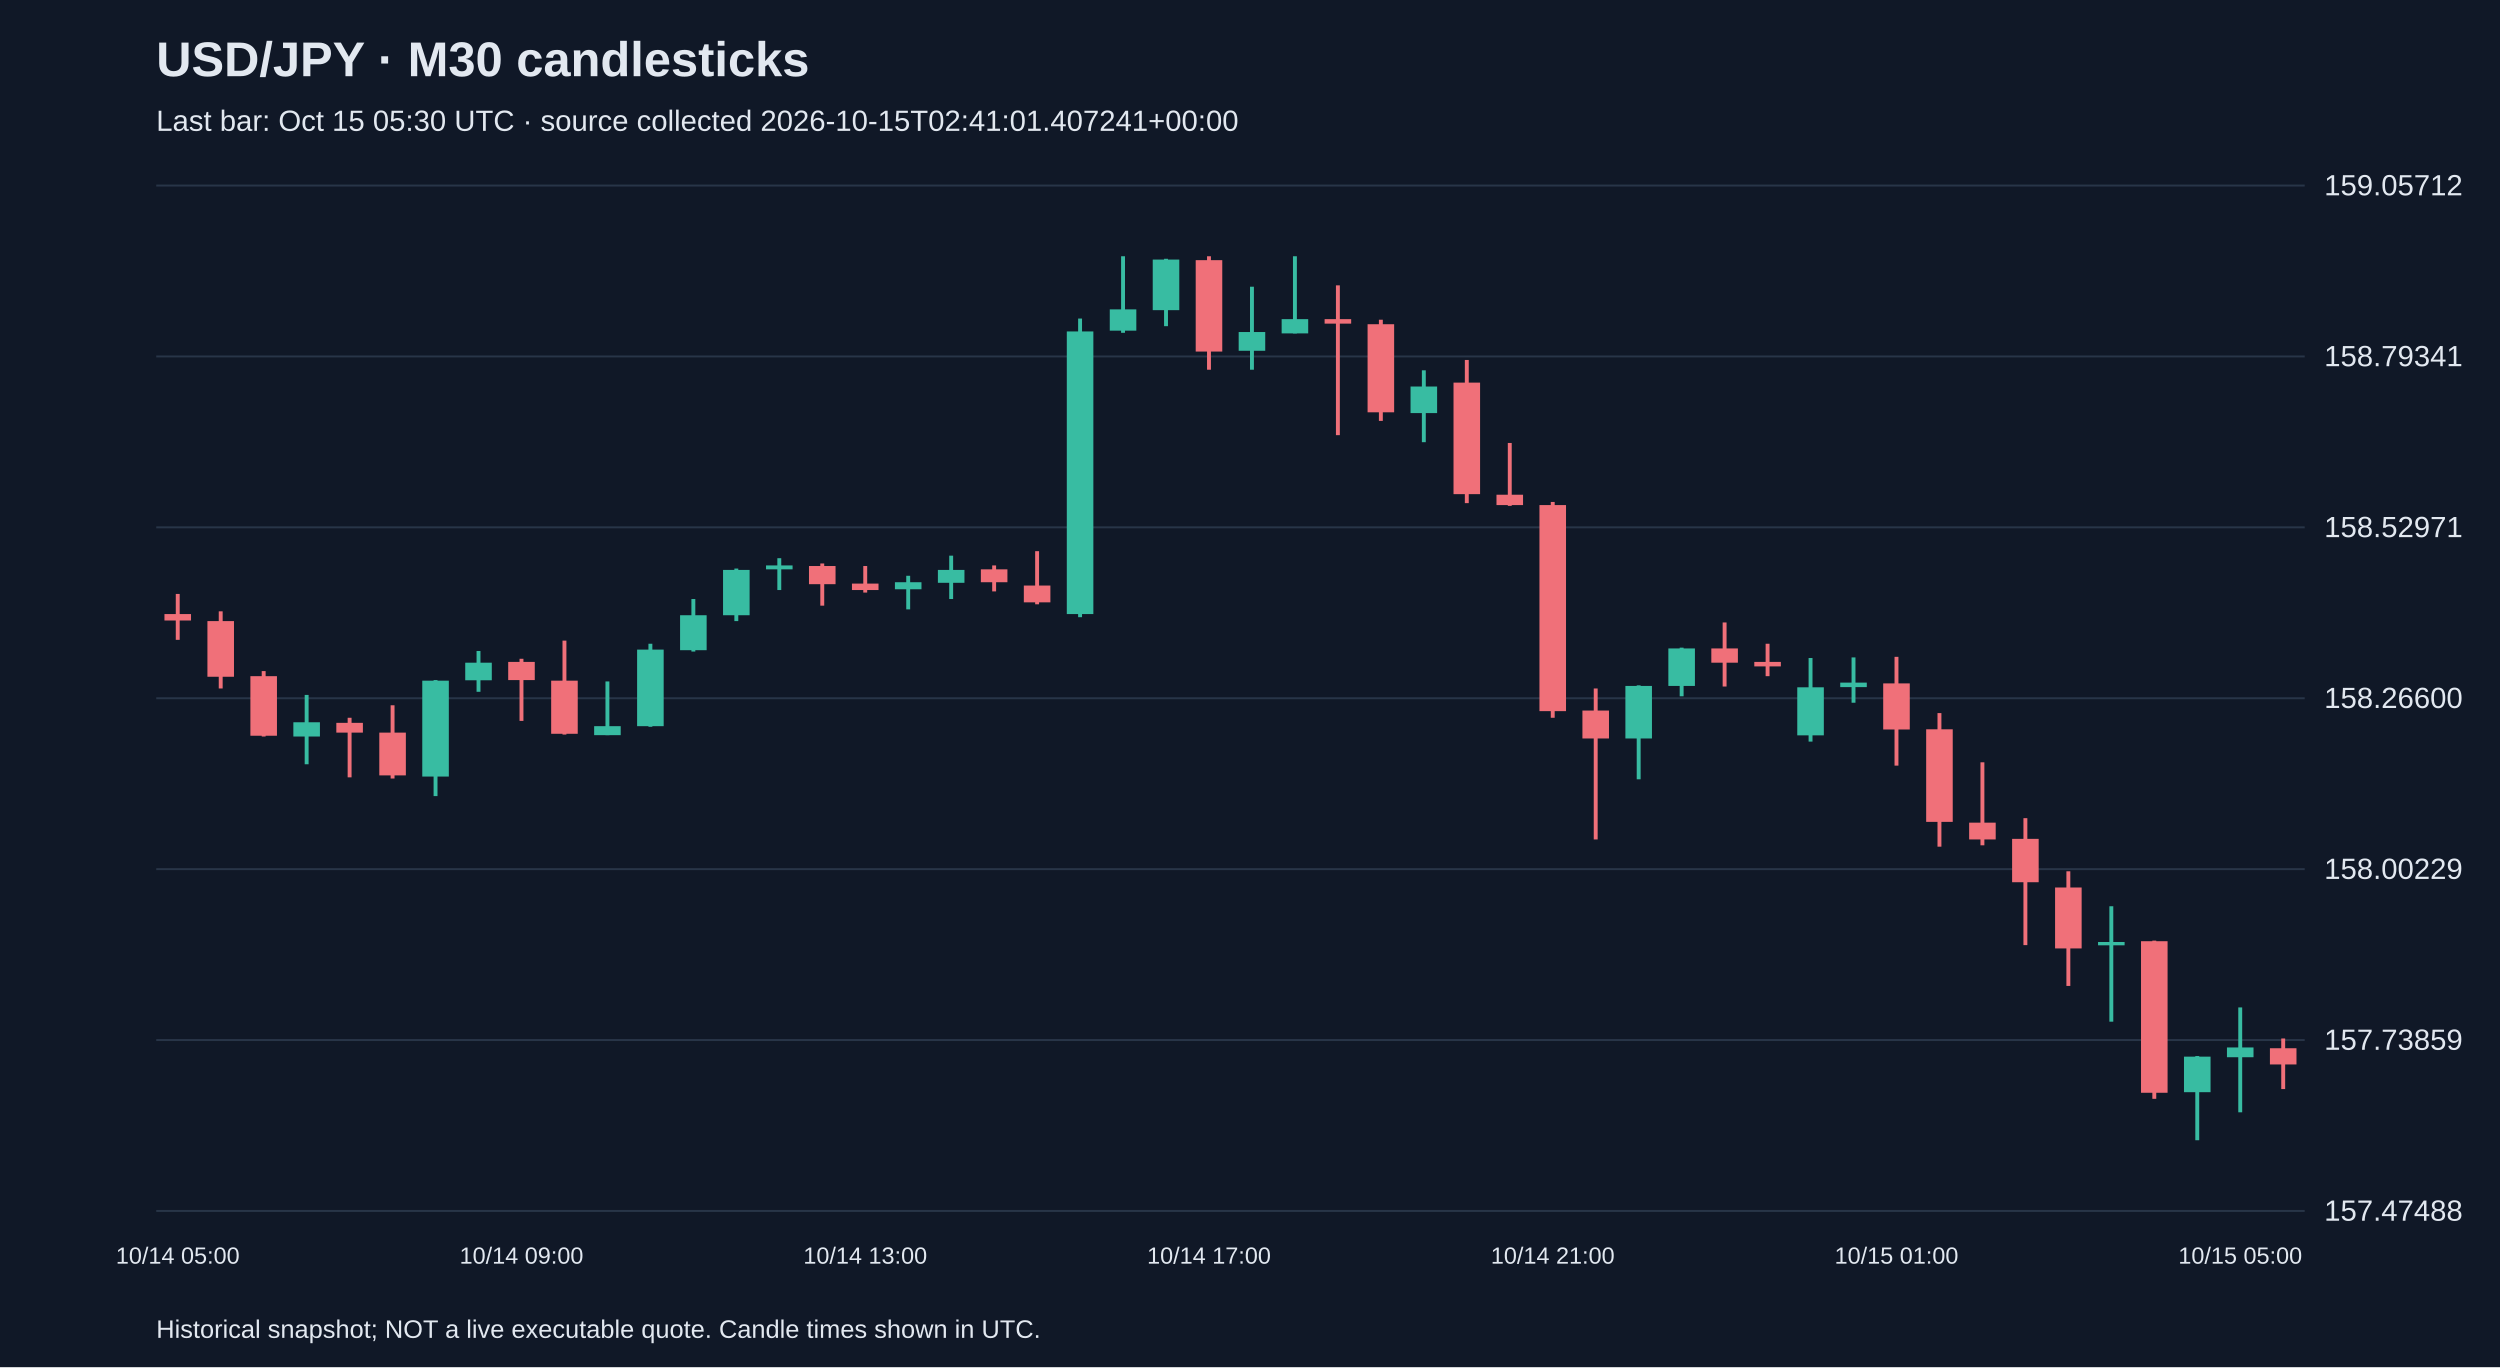
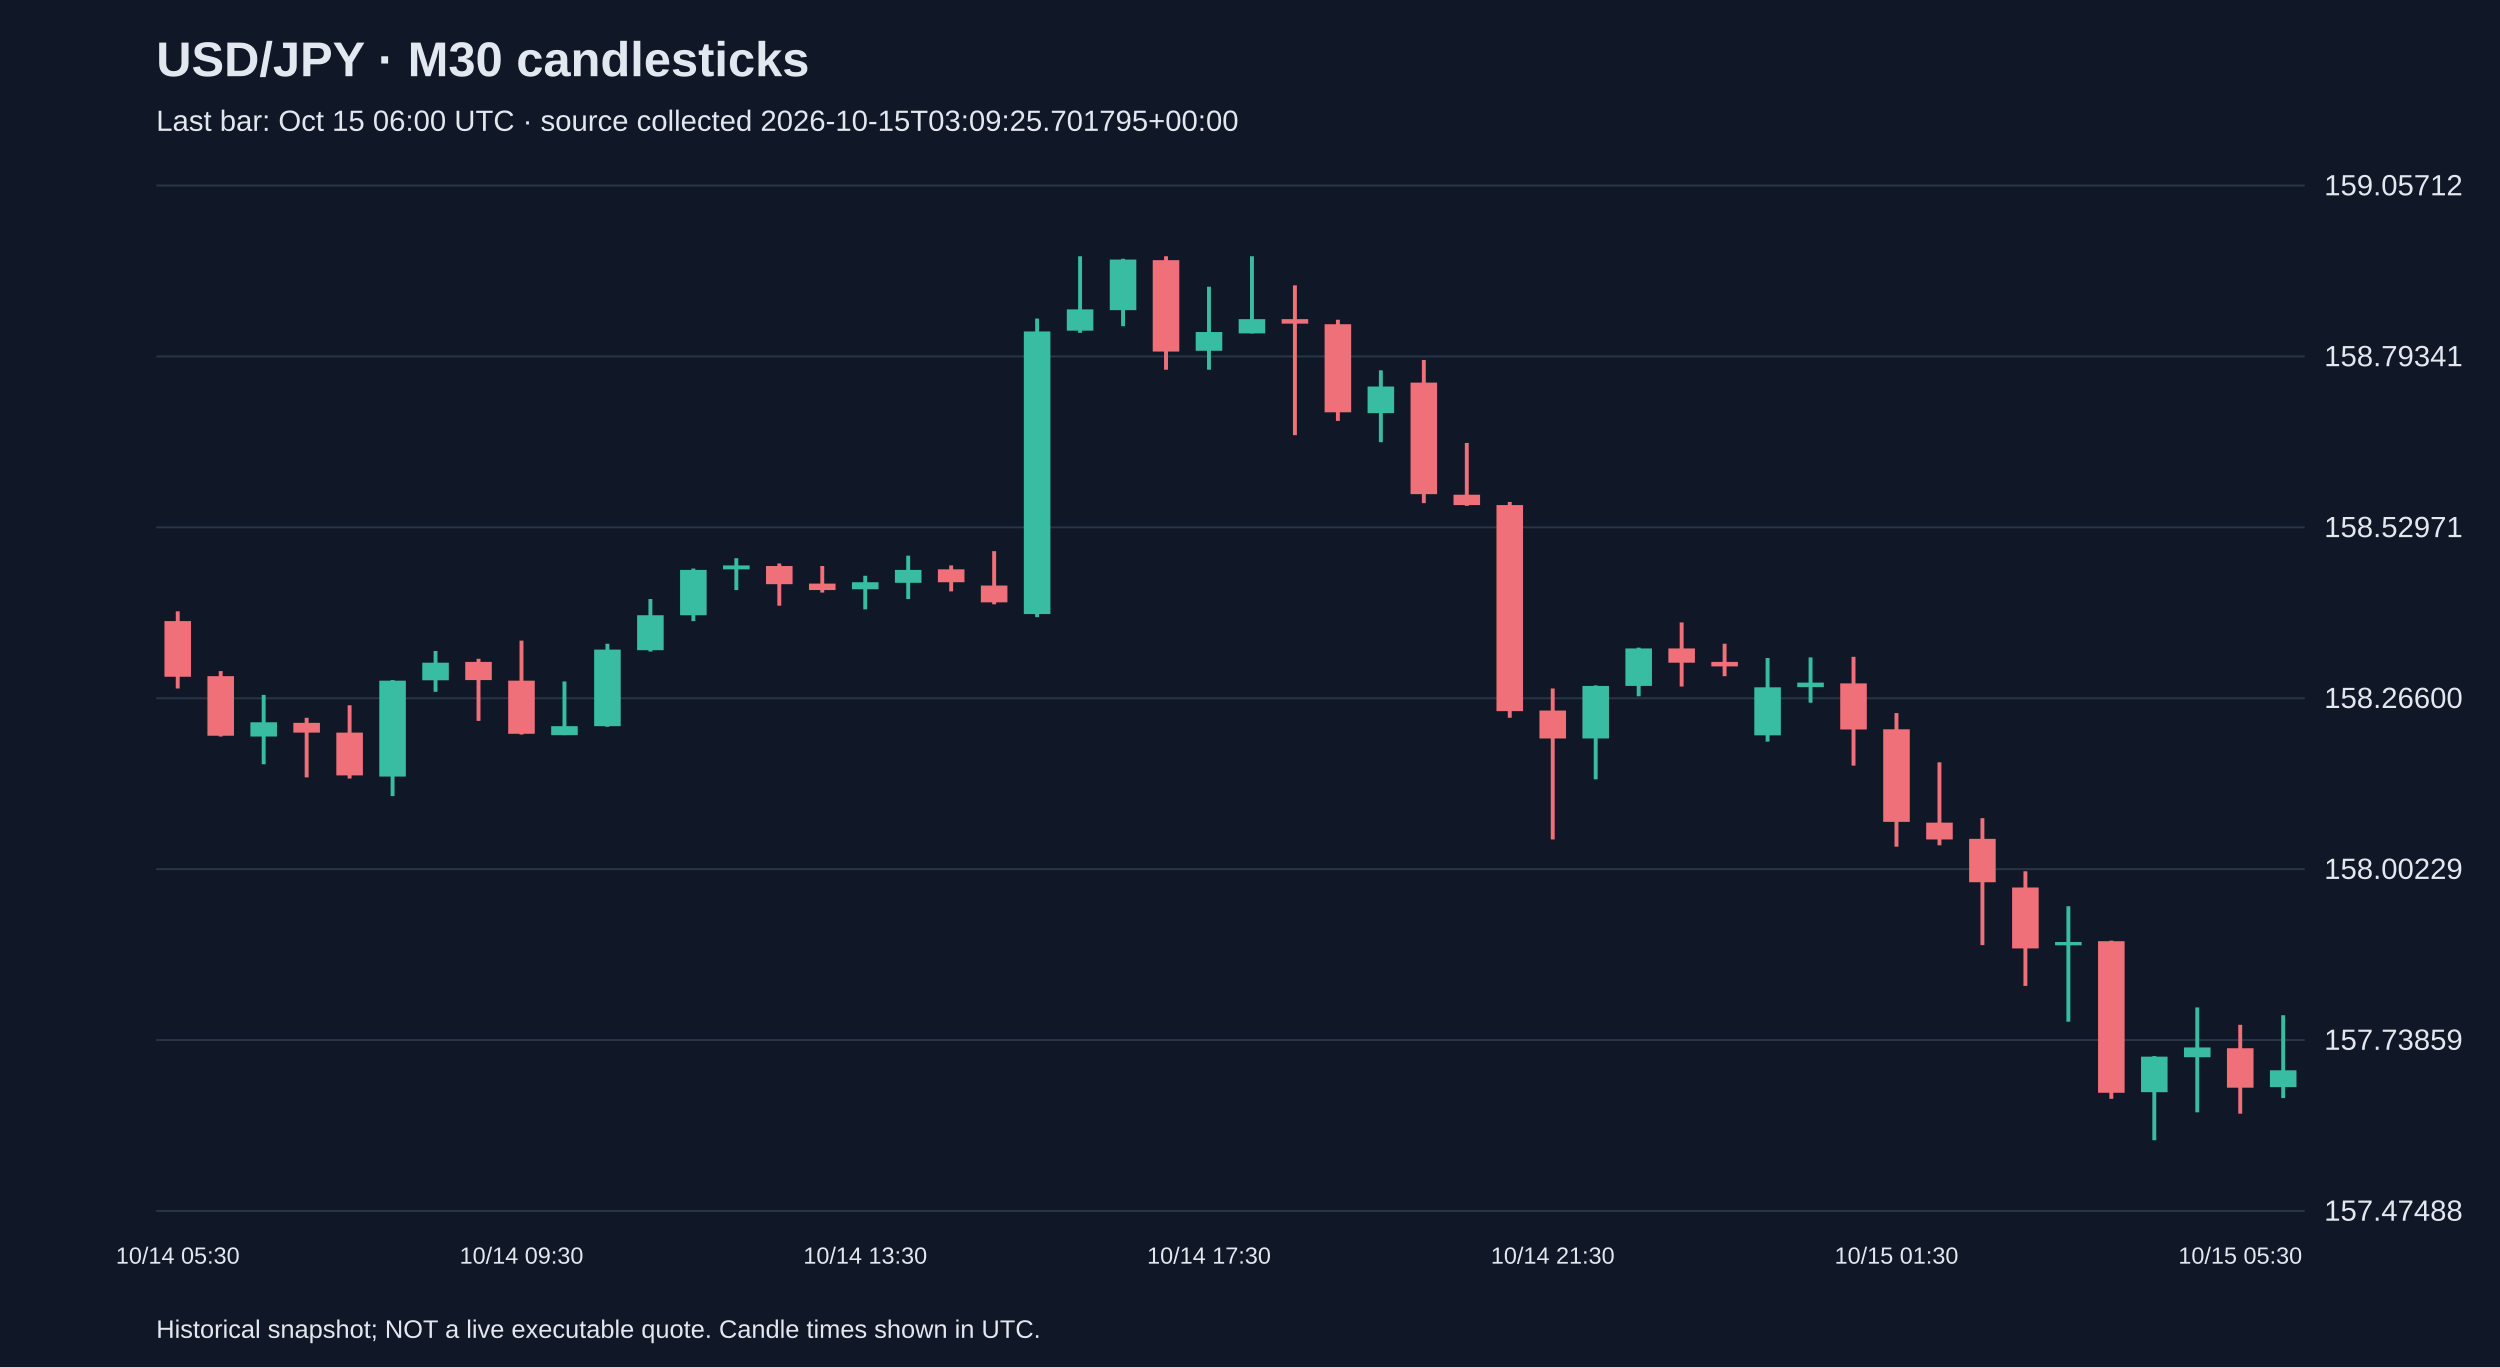
<svg xmlns="http://www.w3.org/2000/svg" viewBox="0 0 1280 700">
  <rect width="100%" height="100%" fill="#101827" />
  <style>text{font-family:Arial,sans-serif;fill:#e2e8f0}</style>
  <text x="80" y="39" font-size="25" font-weight="bold">USD/JPY · M30 candlesticks</text>
-   <text x="80" y="67" font-size="15" fill="#a6b1c5">Last bar: Oct 15 05:30 UTC · source collected 2026-10-15T02:41:01.407241+00:00</text>
+   <text x="80" y="67" font-size="15" fill="#a6b1c5">Last bar: Oct 15 06:00 UTC · source collected 2026-10-15T03:09:25.701795+00:00</text>
  <line x1="80" y1="620.0" x2="1180" y2="620.0" stroke="#283548" />
  <text x="1190" y="625.0" font-size="15">157.47488</text>
  <line x1="80" y1="532.5" x2="1180" y2="532.5" stroke="#283548" />
  <text x="1190" y="537.5" font-size="15">157.73859</text>
  <line x1="80" y1="445.0" x2="1180" y2="445.0" stroke="#283548" />
  <text x="1190" y="450.0" font-size="15">158.00229</text>
  <line x1="80" y1="357.5" x2="1180" y2="357.5" stroke="#283548" />
  <text x="1190" y="362.5" font-size="15">158.26600</text>
  <line x1="80" y1="270.0" x2="1180" y2="270.0" stroke="#283548" />
  <text x="1190" y="275.0" font-size="15">158.52971</text>
  <line x1="80" y1="182.5" x2="1180" y2="182.5" stroke="#283548" />
  <text x="1190" y="187.5" font-size="15">158.79341</text>
  <line x1="80" y1="95.0" x2="1180" y2="95.0" stroke="#283548" />
  <text x="1190" y="100.0" font-size="15">159.05712</text>
-   <line x1="91.0" y1="304.1" x2="91.0" y2="327.6" stroke="#f07079" stroke-width="2" />
-   <rect x="84.2" y="314.4" width="13.6" height="3.3" fill="#f07079" />
-   <text x="91.0" y="647" text-anchor="middle" font-size="12">10/14 05:00</text>
-   <line x1="113.0" y1="313.0" x2="113.0" y2="352.5" stroke="#f07079" stroke-width="2" />
-   <rect x="106.2" y="318.0" width="13.6" height="28.5" fill="#f07079" />
-   <line x1="135.0" y1="343.6" x2="135.0" y2="377.1" stroke="#f07079" stroke-width="2" />
-   <rect x="128.2" y="346.2" width="13.6" height="30.5" fill="#f07079" />
-   <line x1="157.0" y1="355.8" x2="157.0" y2="391.3" stroke="#38bca2" stroke-width="2" />
-   <rect x="150.2" y="369.8" width="13.6" height="7.3" fill="#38bca2" />
-   <line x1="179.0" y1="367.5" x2="179.0" y2="398.0" stroke="#f07079" stroke-width="2" />
-   <rect x="172.2" y="370.1" width="13.6" height="5.0" fill="#f07079" />
-   <line x1="201.0" y1="361.1" x2="201.0" y2="398.6" stroke="#f07079" stroke-width="2" />
-   <rect x="194.2" y="375.1" width="13.6" height="21.9" fill="#f07079" />
-   <line x1="223.0" y1="348.2" x2="223.0" y2="407.6" stroke="#38bca2" stroke-width="2" />
-   <rect x="216.2" y="348.5" width="13.6" height="49.1" fill="#38bca2" />
-   <line x1="245.0" y1="333.3" x2="245.0" y2="354.2" stroke="#38bca2" stroke-width="2" />
-   <rect x="238.2" y="339.3" width="13.6" height="9.0" fill="#38bca2" />
-   <line x1="267.0" y1="337.3" x2="267.0" y2="369.1" stroke="#f07079" stroke-width="2" />
-   <rect x="260.2" y="338.9" width="13.6" height="9.3" fill="#f07079" />
-   <text x="267.0" y="647" text-anchor="middle" font-size="12">10/14 09:00</text>
-   <line x1="289.0" y1="328.0" x2="289.0" y2="376.1" stroke="#f07079" stroke-width="2" />
-   <rect x="282.2" y="348.5" width="13.6" height="27.2" fill="#f07079" />
-   <line x1="311.0" y1="348.9" x2="311.0" y2="376.4" stroke="#38bca2" stroke-width="2" />
-   <rect x="304.2" y="371.8" width="13.6" height="4.6" fill="#38bca2" />
-   <line x1="333.0" y1="329.6" x2="333.0" y2="372.1" stroke="#38bca2" stroke-width="2" />
-   <rect x="326.2" y="332.6" width="13.6" height="39.2" fill="#38bca2" />
-   <line x1="355.0" y1="306.7" x2="355.0" y2="333.6" stroke="#38bca2" stroke-width="2" />
-   <rect x="348.2" y="315.0" width="13.6" height="17.9" fill="#38bca2" />
-   <line x1="377.0" y1="291.1" x2="377.0" y2="318.0" stroke="#38bca2" stroke-width="2" />
-   <rect x="370.2" y="291.8" width="13.6" height="23.2" fill="#38bca2" />
-   <line x1="399.0" y1="285.8" x2="399.0" y2="302.1" stroke="#38bca2" stroke-width="2" />
-   <rect x="392.2" y="289.5" width="13.6" height="2.0" fill="#38bca2" />
-   <line x1="421.0" y1="288.5" x2="421.0" y2="310.1" stroke="#f07079" stroke-width="2" />
-   <rect x="414.2" y="289.8" width="13.6" height="9.3" fill="#f07079" />
-   <line x1="443.0" y1="289.8" x2="443.0" y2="303.4" stroke="#f07079" stroke-width="2" />
-   <rect x="436.2" y="298.8" width="13.6" height="3.3" fill="#f07079" />
-   <text x="443.0" y="647" text-anchor="middle" font-size="12">10/14 13:00</text>
-   <line x1="465.0" y1="294.8" x2="465.0" y2="312.0" stroke="#38bca2" stroke-width="2" />
-   <rect x="458.2" y="298.1" width="13.6" height="3.6" fill="#38bca2" />
-   <line x1="487.0" y1="284.5" x2="487.0" y2="306.7" stroke="#38bca2" stroke-width="2" />
-   <rect x="480.2" y="291.8" width="13.6" height="6.6" fill="#38bca2" />
-   <line x1="509.0" y1="289.5" x2="509.0" y2="302.8" stroke="#f07079" stroke-width="2" />
-   <rect x="502.2" y="291.5" width="13.6" height="6.6" fill="#f07079" />
-   <line x1="531.0" y1="282.2" x2="531.0" y2="309.4" stroke="#f07079" stroke-width="2" />
-   <rect x="524.2" y="299.8" width="13.6" height="8.6" fill="#f07079" />
-   <line x1="553.0" y1="163.1" x2="553.0" y2="316.0" stroke="#38bca2" stroke-width="2" />
-   <rect x="546.2" y="169.7" width="13.6" height="144.7" fill="#38bca2" />
-   <line x1="575.0" y1="131.2" x2="575.0" y2="170.4" stroke="#38bca2" stroke-width="2" />
-   <rect x="568.2" y="158.4" width="13.6" height="10.9" fill="#38bca2" />
-   <line x1="597.0" y1="132.5" x2="597.0" y2="167.0" stroke="#38bca2" stroke-width="2" />
-   <rect x="590.2" y="132.9" width="13.6" height="25.9" fill="#38bca2" />
-   <line x1="619.0" y1="131.2" x2="619.0" y2="189.3" stroke="#f07079" stroke-width="2" />
-   <rect x="612.2" y="133.2" width="13.6" height="46.8" fill="#f07079" />
-   <text x="619.0" y="647" text-anchor="middle" font-size="12">10/14 17:00</text>
-   <line x1="641.0" y1="146.8" x2="641.0" y2="189.3" stroke="#38bca2" stroke-width="2" />
-   <rect x="634.2" y="170.0" width="13.6" height="9.6" fill="#38bca2" />
-   <line x1="663.0" y1="131.2" x2="663.0" y2="170.7" stroke="#38bca2" stroke-width="2" />
-   <rect x="656.2" y="163.4" width="13.6" height="7.3" fill="#38bca2" />
-   <line x1="685.0" y1="146.1" x2="685.0" y2="222.8" stroke="#f07079" stroke-width="2" />
-   <rect x="678.2" y="163.4" width="13.6" height="2.3" fill="#f07079" />
-   <line x1="707.0" y1="163.7" x2="707.0" y2="215.5" stroke="#f07079" stroke-width="2" />
-   <rect x="700.2" y="166.0" width="13.6" height="45.1" fill="#f07079" />
-   <line x1="729.0" y1="189.6" x2="729.0" y2="226.4" stroke="#38bca2" stroke-width="2" />
-   <rect x="722.2" y="197.9" width="13.6" height="13.6" fill="#38bca2" />
-   <line x1="751.0" y1="184.3" x2="751.0" y2="257.6" stroke="#f07079" stroke-width="2" />
-   <rect x="744.2" y="195.9" width="13.6" height="57.1" fill="#f07079" />
-   <line x1="773.0" y1="226.8" x2="773.0" y2="259.0" stroke="#f07079" stroke-width="2" />
-   <rect x="766.2" y="253.3" width="13.6" height="5.3" fill="#f07079" />
-   <line x1="795.0" y1="257.0" x2="795.0" y2="367.5" stroke="#f07079" stroke-width="2" />
-   <rect x="788.2" y="258.6" width="13.6" height="105.5" fill="#f07079" />
-   <text x="795.0" y="647" text-anchor="middle" font-size="12">10/14 21:00</text>
-   <line x1="817.0" y1="352.5" x2="817.0" y2="429.8" stroke="#f07079" stroke-width="2" />
-   <rect x="810.2" y="363.8" width="13.6" height="14.3" fill="#f07079" />
-   <line x1="839.0" y1="350.9" x2="839.0" y2="399.0" stroke="#38bca2" stroke-width="2" />
-   <rect x="832.2" y="351.2" width="13.6" height="26.9" fill="#38bca2" />
-   <line x1="861.0" y1="331.6" x2="861.0" y2="356.5" stroke="#38bca2" stroke-width="2" />
-   <rect x="854.2" y="332.0" width="13.6" height="19.2" fill="#38bca2" />
-   <line x1="883.0" y1="318.7" x2="883.0" y2="351.5" stroke="#f07079" stroke-width="2" />
-   <rect x="876.2" y="332.0" width="13.6" height="7.3" fill="#f07079" />
-   <line x1="905.0" y1="329.6" x2="905.0" y2="346.2" stroke="#f07079" stroke-width="2" />
-   <rect x="898.2" y="338.9" width="13.6" height="2.3" fill="#f07079" />
-   <line x1="927.0" y1="336.9" x2="927.0" y2="379.7" stroke="#38bca2" stroke-width="2" />
-   <rect x="920.2" y="351.9" width="13.6" height="24.6" fill="#38bca2" />
-   <line x1="949.0" y1="336.6" x2="949.0" y2="359.8" stroke="#38bca2" stroke-width="2" />
-   <rect x="942.2" y="349.5" width="13.6" height="2.3" fill="#38bca2" />
-   <line x1="971.0" y1="336.3" x2="971.0" y2="392.0" stroke="#f07079" stroke-width="2" />
-   <rect x="964.2" y="349.9" width="13.6" height="23.6" fill="#f07079" />
-   <text x="971.0" y="647" text-anchor="middle" font-size="12">10/15 01:00</text>
-   <line x1="993.0" y1="365.1" x2="993.0" y2="433.5" stroke="#f07079" stroke-width="2" />
-   <rect x="986.2" y="373.4" width="13.6" height="47.4" fill="#f07079" />
-   <line x1="1015.0" y1="390.3" x2="1015.0" y2="432.8" stroke="#f07079" stroke-width="2" />
-   <rect x="1008.2" y="421.2" width="13.6" height="8.6" fill="#f07079" />
-   <line x1="1037.0" y1="418.9" x2="1037.0" y2="483.9" stroke="#f07079" stroke-width="2" />
-   <rect x="1030.2" y="429.5" width="13.6" height="22.2" fill="#f07079" />
-   <line x1="1059.0" y1="446.1" x2="1059.0" y2="504.8" stroke="#f07079" stroke-width="2" />
-   <rect x="1052.2" y="454.4" width="13.6" height="31.2" fill="#f07079" />
-   <line x1="1081.0" y1="464.0" x2="1081.0" y2="523.1" stroke="#38bca2" stroke-width="2" />
-   <rect x="1074.2" y="482.3" width="13.6" height="1.7" fill="#38bca2" />
-   <line x1="1103.0" y1="481.6" x2="1103.0" y2="562.6" stroke="#f07079" stroke-width="2" />
-   <rect x="1096.2" y="481.9" width="13.6" height="77.6" fill="#f07079" />
-   <line x1="1125.0" y1="540.7" x2="1125.0" y2="583.8" stroke="#38bca2" stroke-width="2" />
-   <rect x="1118.2" y="541.0" width="13.6" height="18.2" fill="#38bca2" />
-   <line x1="1147.0" y1="515.8" x2="1147.0" y2="569.5" stroke="#38bca2" stroke-width="2" />
-   <rect x="1140.2" y="536.3" width="13.6" height="5.0" fill="#38bca2" />
-   <text x="1147.0" y="647" text-anchor="middle" font-size="12">10/15 05:00</text>
-   <line x1="1169.0" y1="531.7" x2="1169.0" y2="557.6" stroke="#f07079" stroke-width="2" />
-   <rect x="1162.2" y="536.7" width="13.6" height="8.3" fill="#f07079" />
+   <line x1="91.0" y1="313.0" x2="91.0" y2="352.5" stroke="#f07079" stroke-width="2" />
+   <rect x="84.2" y="318.0" width="13.6" height="28.5" fill="#f07079" />
+   <text x="91.0" y="647" text-anchor="middle" font-size="12">10/14 05:30</text>
+   <line x1="113.0" y1="343.6" x2="113.0" y2="377.1" stroke="#f07079" stroke-width="2" />
+   <rect x="106.2" y="346.2" width="13.6" height="30.5" fill="#f07079" />
+   <line x1="135.0" y1="355.8" x2="135.0" y2="391.3" stroke="#38bca2" stroke-width="2" />
+   <rect x="128.2" y="369.8" width="13.6" height="7.3" fill="#38bca2" />
+   <line x1="157.0" y1="367.5" x2="157.0" y2="398.0" stroke="#f07079" stroke-width="2" />
+   <rect x="150.2" y="370.1" width="13.6" height="5.0" fill="#f07079" />
+   <line x1="179.0" y1="361.1" x2="179.0" y2="398.6" stroke="#f07079" stroke-width="2" />
+   <rect x="172.2" y="375.1" width="13.6" height="21.9" fill="#f07079" />
+   <line x1="201.0" y1="348.2" x2="201.0" y2="407.6" stroke="#38bca2" stroke-width="2" />
+   <rect x="194.2" y="348.5" width="13.6" height="49.1" fill="#38bca2" />
+   <line x1="223.0" y1="333.3" x2="223.0" y2="354.2" stroke="#38bca2" stroke-width="2" />
+   <rect x="216.2" y="339.3" width="13.6" height="9.0" fill="#38bca2" />
+   <line x1="245.0" y1="337.3" x2="245.0" y2="369.1" stroke="#f07079" stroke-width="2" />
+   <rect x="238.2" y="338.9" width="13.6" height="9.3" fill="#f07079" />
+   <line x1="267.0" y1="328.0" x2="267.0" y2="376.1" stroke="#f07079" stroke-width="2" />
+   <rect x="260.2" y="348.5" width="13.6" height="27.2" fill="#f07079" />
+   <text x="267.0" y="647" text-anchor="middle" font-size="12">10/14 09:30</text>
+   <line x1="289.0" y1="348.9" x2="289.0" y2="376.4" stroke="#38bca2" stroke-width="2" />
+   <rect x="282.2" y="371.8" width="13.6" height="4.6" fill="#38bca2" />
+   <line x1="311.0" y1="329.6" x2="311.0" y2="372.1" stroke="#38bca2" stroke-width="2" />
+   <rect x="304.2" y="332.6" width="13.6" height="39.2" fill="#38bca2" />
+   <line x1="333.0" y1="306.7" x2="333.0" y2="333.6" stroke="#38bca2" stroke-width="2" />
+   <rect x="326.2" y="315.0" width="13.6" height="17.9" fill="#38bca2" />
+   <line x1="355.0" y1="291.1" x2="355.0" y2="318.0" stroke="#38bca2" stroke-width="2" />
+   <rect x="348.2" y="291.8" width="13.6" height="23.2" fill="#38bca2" />
+   <line x1="377.0" y1="285.8" x2="377.0" y2="302.1" stroke="#38bca2" stroke-width="2" />
+   <rect x="370.2" y="289.5" width="13.6" height="2.0" fill="#38bca2" />
+   <line x1="399.0" y1="288.5" x2="399.0" y2="310.1" stroke="#f07079" stroke-width="2" />
+   <rect x="392.2" y="289.8" width="13.6" height="9.3" fill="#f07079" />
+   <line x1="421.0" y1="289.8" x2="421.0" y2="303.4" stroke="#f07079" stroke-width="2" />
+   <rect x="414.2" y="298.8" width="13.6" height="3.3" fill="#f07079" />
+   <line x1="443.0" y1="294.8" x2="443.0" y2="312.0" stroke="#38bca2" stroke-width="2" />
+   <rect x="436.2" y="298.1" width="13.6" height="3.6" fill="#38bca2" />
+   <text x="443.0" y="647" text-anchor="middle" font-size="12">10/14 13:30</text>
+   <line x1="465.0" y1="284.5" x2="465.0" y2="306.7" stroke="#38bca2" stroke-width="2" />
+   <rect x="458.2" y="291.8" width="13.6" height="6.6" fill="#38bca2" />
+   <line x1="487.0" y1="289.5" x2="487.0" y2="302.8" stroke="#f07079" stroke-width="2" />
+   <rect x="480.2" y="291.5" width="13.6" height="6.6" fill="#f07079" />
+   <line x1="509.0" y1="282.2" x2="509.0" y2="309.4" stroke="#f07079" stroke-width="2" />
+   <rect x="502.2" y="299.8" width="13.6" height="8.6" fill="#f07079" />
+   <line x1="531.0" y1="163.1" x2="531.0" y2="316.0" stroke="#38bca2" stroke-width="2" />
+   <rect x="524.2" y="169.7" width="13.6" height="144.7" fill="#38bca2" />
+   <line x1="553.0" y1="131.2" x2="553.0" y2="170.4" stroke="#38bca2" stroke-width="2" />
+   <rect x="546.2" y="158.4" width="13.6" height="10.9" fill="#38bca2" />
+   <line x1="575.0" y1="132.5" x2="575.0" y2="167.0" stroke="#38bca2" stroke-width="2" />
+   <rect x="568.2" y="132.9" width="13.6" height="25.9" fill="#38bca2" />
+   <line x1="597.0" y1="131.2" x2="597.0" y2="189.3" stroke="#f07079" stroke-width="2" />
+   <rect x="590.2" y="133.2" width="13.6" height="46.8" fill="#f07079" />
+   <line x1="619.0" y1="146.8" x2="619.0" y2="189.3" stroke="#38bca2" stroke-width="2" />
+   <rect x="612.2" y="170.0" width="13.6" height="9.6" fill="#38bca2" />
+   <text x="619.0" y="647" text-anchor="middle" font-size="12">10/14 17:30</text>
+   <line x1="641.0" y1="131.2" x2="641.0" y2="170.7" stroke="#38bca2" stroke-width="2" />
+   <rect x="634.2" y="163.4" width="13.6" height="7.3" fill="#38bca2" />
+   <line x1="663.0" y1="146.1" x2="663.0" y2="222.8" stroke="#f07079" stroke-width="2" />
+   <rect x="656.2" y="163.4" width="13.6" height="2.3" fill="#f07079" />
+   <line x1="685.0" y1="163.7" x2="685.0" y2="215.5" stroke="#f07079" stroke-width="2" />
+   <rect x="678.2" y="166.0" width="13.6" height="45.1" fill="#f07079" />
+   <line x1="707.0" y1="189.6" x2="707.0" y2="226.4" stroke="#38bca2" stroke-width="2" />
+   <rect x="700.2" y="197.9" width="13.6" height="13.6" fill="#38bca2" />
+   <line x1="729.0" y1="184.3" x2="729.0" y2="257.6" stroke="#f07079" stroke-width="2" />
+   <rect x="722.2" y="195.9" width="13.6" height="57.1" fill="#f07079" />
+   <line x1="751.0" y1="226.8" x2="751.0" y2="259.0" stroke="#f07079" stroke-width="2" />
+   <rect x="744.2" y="253.3" width="13.6" height="5.3" fill="#f07079" />
+   <line x1="773.0" y1="257.0" x2="773.0" y2="367.5" stroke="#f07079" stroke-width="2" />
+   <rect x="766.2" y="258.6" width="13.6" height="105.5" fill="#f07079" />
+   <line x1="795.0" y1="352.5" x2="795.0" y2="429.8" stroke="#f07079" stroke-width="2" />
+   <rect x="788.2" y="363.8" width="13.6" height="14.3" fill="#f07079" />
+   <text x="795.0" y="647" text-anchor="middle" font-size="12">10/14 21:30</text>
+   <line x1="817.0" y1="350.9" x2="817.0" y2="399.0" stroke="#38bca2" stroke-width="2" />
+   <rect x="810.2" y="351.2" width="13.6" height="26.9" fill="#38bca2" />
+   <line x1="839.0" y1="331.6" x2="839.0" y2="356.5" stroke="#38bca2" stroke-width="2" />
+   <rect x="832.2" y="332.0" width="13.6" height="19.2" fill="#38bca2" />
+   <line x1="861.0" y1="318.7" x2="861.0" y2="351.5" stroke="#f07079" stroke-width="2" />
+   <rect x="854.2" y="332.0" width="13.6" height="7.3" fill="#f07079" />
+   <line x1="883.0" y1="329.6" x2="883.0" y2="346.2" stroke="#f07079" stroke-width="2" />
+   <rect x="876.2" y="338.9" width="13.6" height="2.3" fill="#f07079" />
+   <line x1="905.0" y1="336.9" x2="905.0" y2="379.7" stroke="#38bca2" stroke-width="2" />
+   <rect x="898.2" y="351.9" width="13.6" height="24.6" fill="#38bca2" />
+   <line x1="927.0" y1="336.6" x2="927.0" y2="359.8" stroke="#38bca2" stroke-width="2" />
+   <rect x="920.2" y="349.5" width="13.6" height="2.3" fill="#38bca2" />
+   <line x1="949.0" y1="336.3" x2="949.0" y2="392.0" stroke="#f07079" stroke-width="2" />
+   <rect x="942.2" y="349.9" width="13.6" height="23.6" fill="#f07079" />
+   <line x1="971.0" y1="365.1" x2="971.0" y2="433.5" stroke="#f07079" stroke-width="2" />
+   <rect x="964.2" y="373.4" width="13.6" height="47.4" fill="#f07079" />
+   <text x="971.0" y="647" text-anchor="middle" font-size="12">10/15 01:30</text>
+   <line x1="993.0" y1="390.3" x2="993.0" y2="432.8" stroke="#f07079" stroke-width="2" />
+   <rect x="986.2" y="421.2" width="13.6" height="8.6" fill="#f07079" />
+   <line x1="1015.0" y1="418.9" x2="1015.0" y2="483.9" stroke="#f07079" stroke-width="2" />
+   <rect x="1008.2" y="429.5" width="13.6" height="22.2" fill="#f07079" />
+   <line x1="1037.0" y1="446.1" x2="1037.0" y2="504.8" stroke="#f07079" stroke-width="2" />
+   <rect x="1030.2" y="454.4" width="13.6" height="31.2" fill="#f07079" />
+   <line x1="1059.0" y1="464.0" x2="1059.0" y2="523.1" stroke="#38bca2" stroke-width="2" />
+   <rect x="1052.2" y="482.3" width="13.6" height="1.7" fill="#38bca2" />
+   <line x1="1081.0" y1="481.6" x2="1081.0" y2="562.6" stroke="#f07079" stroke-width="2" />
+   <rect x="1074.2" y="481.9" width="13.6" height="77.6" fill="#f07079" />
+   <line x1="1103.0" y1="540.7" x2="1103.0" y2="583.8" stroke="#38bca2" stroke-width="2" />
+   <rect x="1096.2" y="541.0" width="13.6" height="18.2" fill="#38bca2" />
+   <line x1="1125.0" y1="515.8" x2="1125.0" y2="569.5" stroke="#38bca2" stroke-width="2" />
+   <rect x="1118.2" y="536.3" width="13.6" height="5.0" fill="#38bca2" />
+   <line x1="1147.0" y1="524.7" x2="1147.0" y2="570.2" stroke="#f07079" stroke-width="2" />
+   <rect x="1140.2" y="536.7" width="13.6" height="20.2" fill="#f07079" />
+   <text x="1147.0" y="647" text-anchor="middle" font-size="12">10/15 05:30</text>
+   <line x1="1169.0" y1="519.8" x2="1169.0" y2="562.2" stroke="#38bca2" stroke-width="2" />
+   <rect x="1162.2" y="548.0" width="13.6" height="8.6" fill="#38bca2" />
  <text x="80" y="685" font-size="13">Historical snapshot; NOT a live executable quote. Candle times shown in UTC.</text>
</svg>
